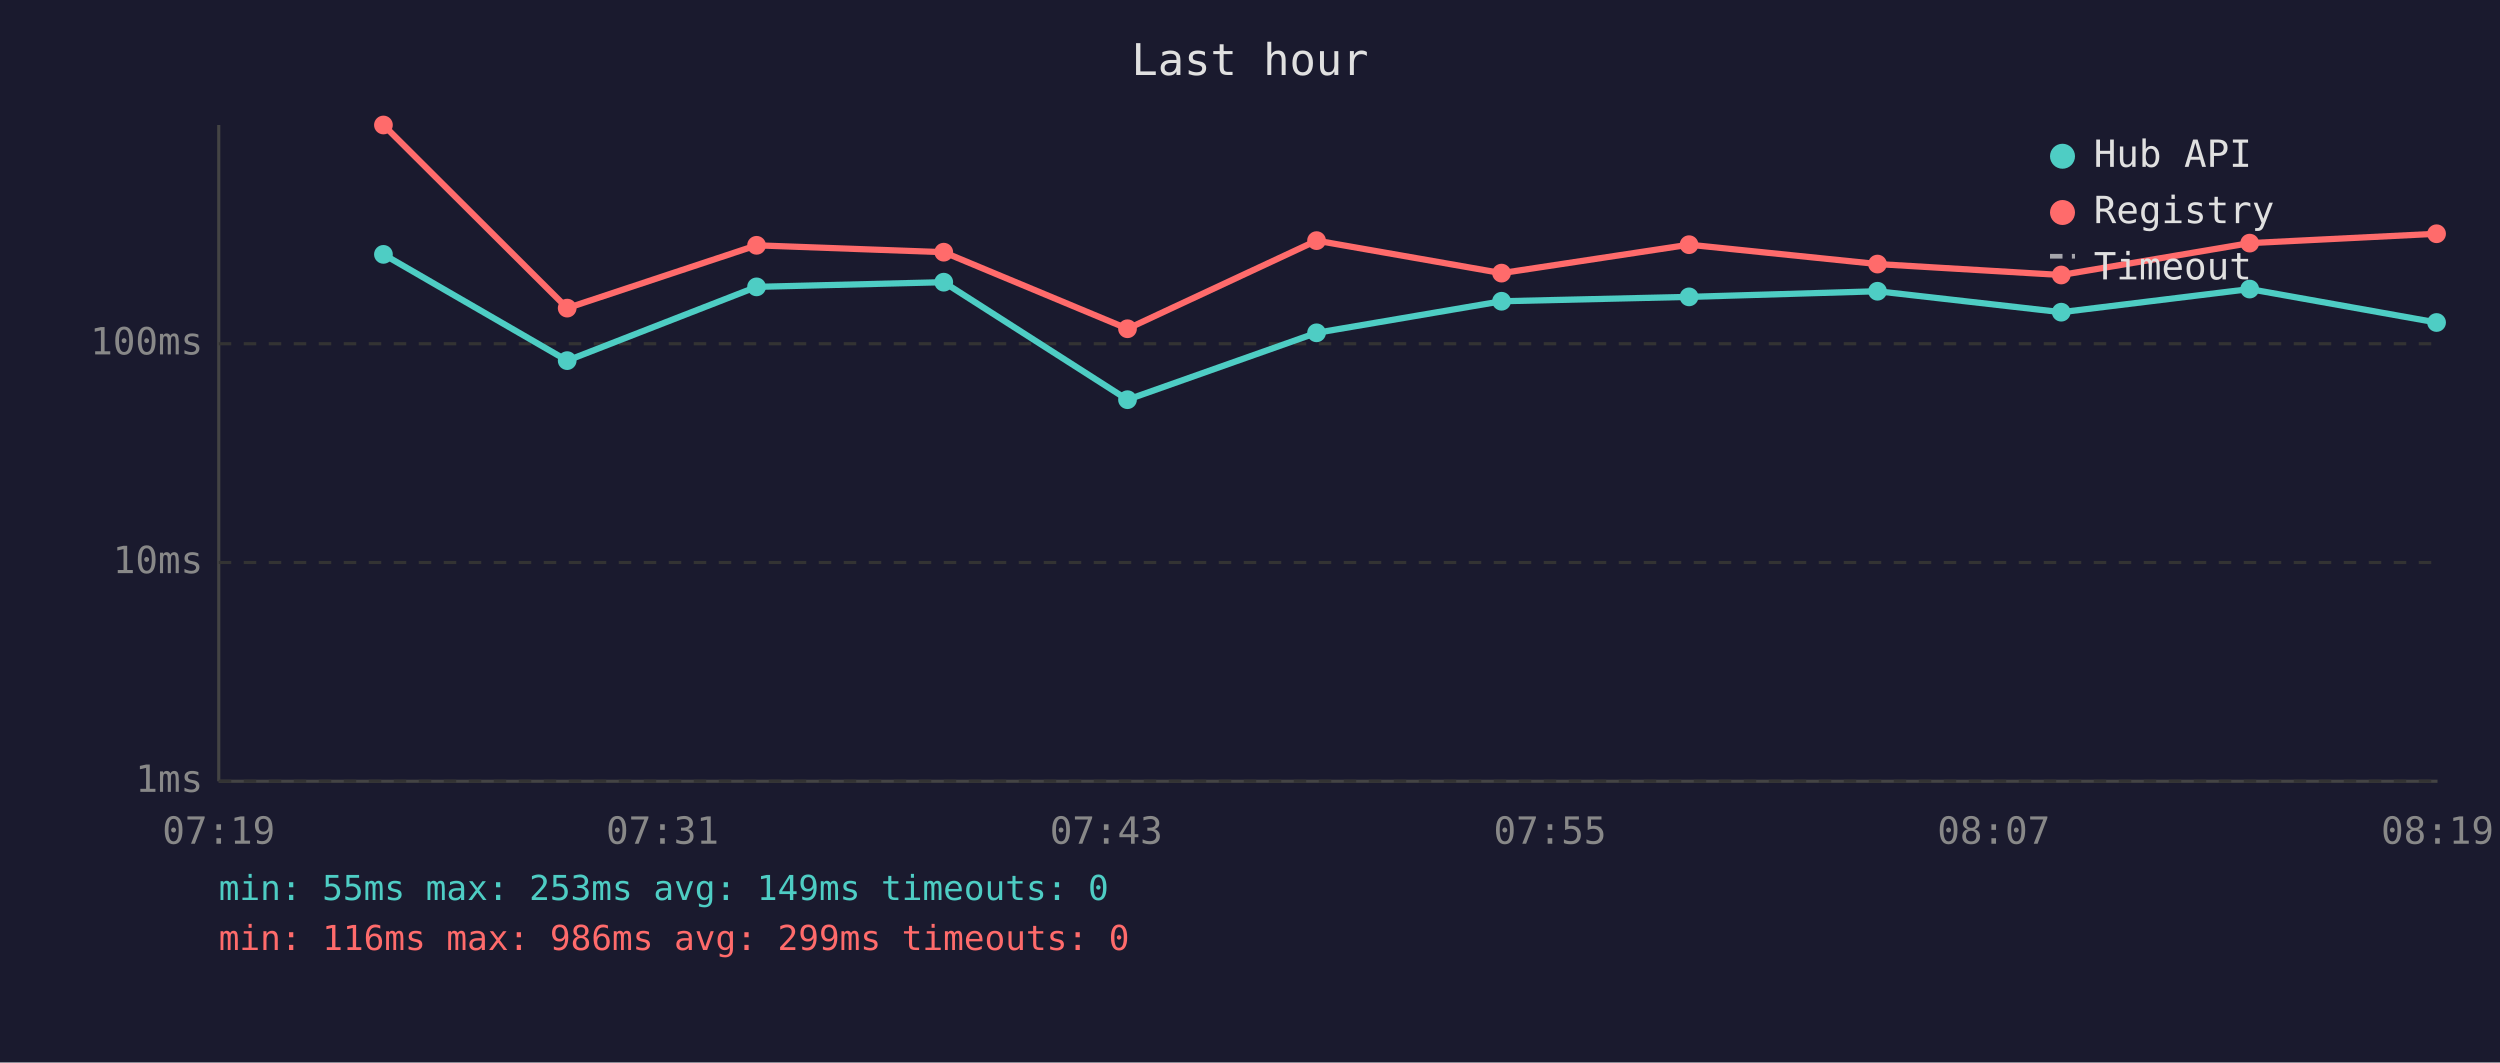
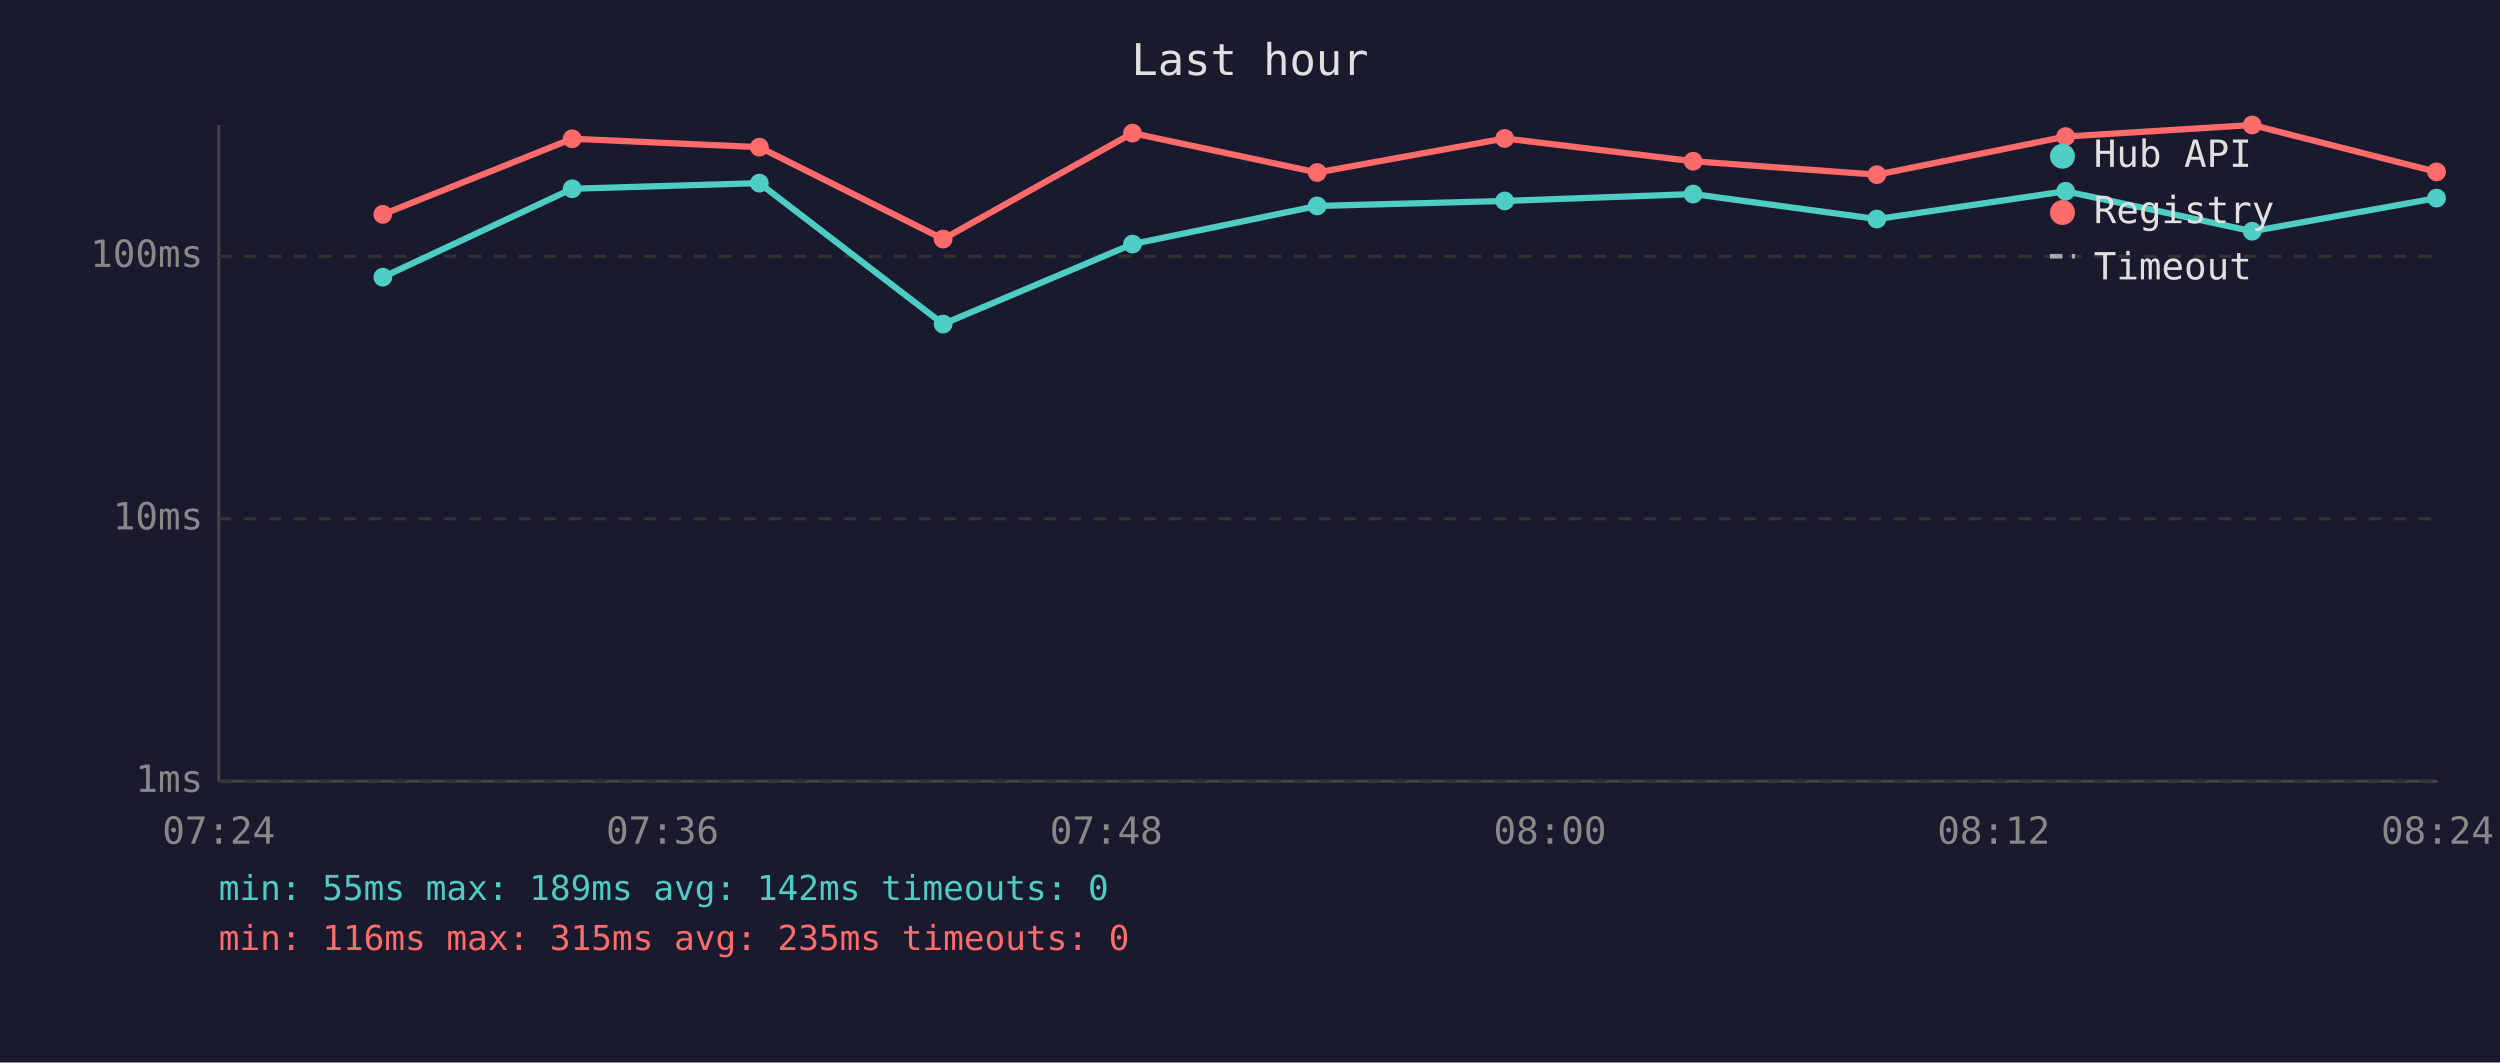
<svg xmlns="http://www.w3.org/2000/svg" viewBox="0 0 800 340" font-family="monospace" font-size="12">
  <rect width="800" height="340" fill="#1a1a2e" />
  <text x="400" y="24" fill="#e0e0e0" font-size="14" text-anchor="middle">Last hour</text>
  <line x1="70" y1="40" x2="70" y2="250" stroke="#444" stroke-width="1" />
  <line x1="70" y1="250" x2="780" y2="250" stroke="#444" stroke-width="1" />
  <line x1="70" y1="250" x2="780" y2="250" stroke="#333" stroke-width="1" stroke-dasharray="4" />
  <text x="65" y="250" fill="#888" text-anchor="end" dominant-baseline="middle">1ms</text>
-   <line x1="70" y1="180" x2="780" y2="180" stroke="#333" stroke-width="1" stroke-dasharray="4" />
-   <text x="65" y="180" fill="#888" text-anchor="end" dominant-baseline="middle">10ms</text>
-   <line x1="70" y1="110" x2="780" y2="110" stroke="#333" stroke-width="1" stroke-dasharray="4" />
-   <text x="65" y="110" fill="#888" text-anchor="end" dominant-baseline="middle">100ms</text>
-   <text x="70" y="270" fill="#888" text-anchor="middle">07:19</text>
-   <text x="212" y="270" fill="#888" text-anchor="middle">07:31</text>
-   <text x="354" y="270" fill="#888" text-anchor="middle">07:43</text>
-   <text x="496" y="270" fill="#888" text-anchor="middle">07:55</text>
-   <text x="638" y="270" fill="#888" text-anchor="middle">08:07</text>
-   <text x="780" y="270" fill="#888" text-anchor="middle">08:19</text>
-   <polyline points="122.7,81.4 181.5,115.4 242.1,91.8 302.0,90.3 360.8,127.9 421.3,106.5 480.5,96.4 540.5,95.0 600.8,93.2 659.6,99.9 719.9,92.5 779.7,103.2" fill="none" stroke="#4ecdc4" stroke-width="2" opacity="1" />
-   <circle cx="122.7" cy="81.4" r="3" fill="#4ecdc4" />
-   <circle cx="181.5" cy="115.4" r="3" fill="#4ecdc4" />
-   <circle cx="242.1" cy="91.8" r="3" fill="#4ecdc4" />
-   <circle cx="302.0" cy="90.3" r="3" fill="#4ecdc4" />
-   <circle cx="360.8" cy="127.9" r="3" fill="#4ecdc4" />
-   <circle cx="421.3" cy="106.5" r="3" fill="#4ecdc4" />
-   <circle cx="480.5" cy="96.4" r="3" fill="#4ecdc4" />
-   <circle cx="540.5" cy="95.0" r="3" fill="#4ecdc4" />
-   <circle cx="600.8" cy="93.2" r="3" fill="#4ecdc4" />
-   <circle cx="659.6" cy="99.9" r="3" fill="#4ecdc4" />
-   <circle cx="719.9" cy="92.5" r="3" fill="#4ecdc4" />
-   <circle cx="779.7" cy="103.2" r="3" fill="#4ecdc4" />
-   <polyline points="122.7,40.0 181.5,98.6 242.1,78.5 302.0,80.7 360.8,105.2 421.3,77.0 480.5,87.4 540.5,78.3 600.8,84.5 659.6,88.0 719.9,77.8 779.7,74.8" fill="none" stroke="#ff6b6b" stroke-width="2" opacity="1" />
-   <circle cx="122.7" cy="40.0" r="3" fill="#ff6b6b" />
-   <circle cx="181.5" cy="98.6" r="3" fill="#ff6b6b" />
-   <circle cx="242.1" cy="78.5" r="3" fill="#ff6b6b" />
-   <circle cx="302.0" cy="80.7" r="3" fill="#ff6b6b" />
-   <circle cx="360.8" cy="105.2" r="3" fill="#ff6b6b" />
-   <circle cx="421.3" cy="77.0" r="3" fill="#ff6b6b" />
-   <circle cx="480.5" cy="87.4" r="3" fill="#ff6b6b" />
-   <circle cx="540.5" cy="78.3" r="3" fill="#ff6b6b" />
-   <circle cx="600.8" cy="84.5" r="3" fill="#ff6b6b" />
-   <circle cx="659.6" cy="88.0" r="3" fill="#ff6b6b" />
-   <circle cx="719.9" cy="77.8" r="3" fill="#ff6b6b" />
-   <circle cx="779.7" cy="74.8" r="3" fill="#ff6b6b" />
+   <line x1="70" y1="166" x2="780" y2="166" stroke="#333" stroke-width="1" stroke-dasharray="4" />
+   <text x="65" y="166" fill="#888" text-anchor="end" dominant-baseline="middle">10ms</text>
+   <line x1="70" y1="82" x2="780" y2="82" stroke="#333" stroke-width="1" stroke-dasharray="4" />
+   <text x="65" y="82" fill="#888" text-anchor="end" dominant-baseline="middle">100ms</text>
+   <text x="70" y="270" fill="#888" text-anchor="middle">07:24</text>
+   <text x="212" y="270" fill="#888" text-anchor="middle">07:36</text>
+   <text x="354" y="270" fill="#888" text-anchor="middle">07:48</text>
+   <text x="496" y="270" fill="#888" text-anchor="middle">08:00</text>
+   <text x="638" y="270" fill="#888" text-anchor="middle">08:12</text>
+   <text x="780" y="270" fill="#888" text-anchor="middle">08:24</text>
+   <polyline points="122.5,88.7 183.1,60.4 243.0,58.6 301.8,103.7 362.4,78.1 421.5,65.9 481.5,64.3 541.8,62.1 600.6,70.1 661.0,61.2 720.7,74.0 779.7,63.4" fill="none" stroke="#4ecdc4" stroke-width="2" opacity="1" />
+   <circle cx="122.5" cy="88.7" r="3" fill="#4ecdc4" />
+   <circle cx="183.1" cy="60.4" r="3" fill="#4ecdc4" />
+   <circle cx="243.0" cy="58.6" r="3" fill="#4ecdc4" />
+   <circle cx="301.8" cy="103.7" r="3" fill="#4ecdc4" />
+   <circle cx="362.4" cy="78.1" r="3" fill="#4ecdc4" />
+   <circle cx="421.5" cy="65.9" r="3" fill="#4ecdc4" />
+   <circle cx="481.5" cy="64.3" r="3" fill="#4ecdc4" />
+   <circle cx="541.8" cy="62.1" r="3" fill="#4ecdc4" />
+   <circle cx="600.6" cy="70.1" r="3" fill="#4ecdc4" />
+   <circle cx="661.0" cy="61.2" r="3" fill="#4ecdc4" />
+   <circle cx="720.7" cy="74.0" r="3" fill="#4ecdc4" />
+   <circle cx="779.7" cy="63.4" r="3" fill="#4ecdc4" />
+   <polyline points="122.5,68.6 183.1,44.4 243.0,47.1 301.8,76.5 362.4,42.6 421.5,55.2 481.5,44.3 541.8,51.6 600.6,55.9 661.0,43.7 720.7,40.0 779.7,55.0" fill="none" stroke="#ff6b6b" stroke-width="2" opacity="1" />
+   <circle cx="122.5" cy="68.6" r="3" fill="#ff6b6b" />
+   <circle cx="183.1" cy="44.4" r="3" fill="#ff6b6b" />
+   <circle cx="243.0" cy="47.1" r="3" fill="#ff6b6b" />
+   <circle cx="301.8" cy="76.5" r="3" fill="#ff6b6b" />
+   <circle cx="362.4" cy="42.6" r="3" fill="#ff6b6b" />
+   <circle cx="421.5" cy="55.2" r="3" fill="#ff6b6b" />
+   <circle cx="481.5" cy="44.3" r="3" fill="#ff6b6b" />
+   <circle cx="541.8" cy="51.6" r="3" fill="#ff6b6b" />
+   <circle cx="600.6" cy="55.9" r="3" fill="#ff6b6b" />
+   <circle cx="661.0" cy="43.7" r="3" fill="#ff6b6b" />
+   <circle cx="720.7" cy="40.0" r="3" fill="#ff6b6b" />
+   <circle cx="779.7" cy="55.0" r="3" fill="#ff6b6b" />
  <circle cx="660" cy="50" r="4" fill="#4ecdc4" />
  <text x="670" y="50" fill="#e0e0e0" dominant-baseline="middle">Hub API</text>
  <circle cx="660" cy="68" r="4" fill="#ff6b6b" />
  <text x="670" y="68" fill="#e0e0e0" dominant-baseline="middle">Registry</text>
  <line x1="656" y1="82" x2="664" y2="82" stroke="#e0e0e0" stroke-width="1.5" stroke-dasharray="4,3" opacity="0.7" />
  <text x="670" y="86" fill="#e0e0e0" dominant-baseline="middle">Timeout</text>
-   <text x="70" y="288" fill="#4ecdc4" font-size="11">min: 55ms  max: 253ms  avg: 149ms  timeouts: 0</text>
-   <text x="70" y="304" fill="#ff6b6b" font-size="11">min: 116ms  max: 986ms  avg: 299ms  timeouts: 0</text>
+   <text x="70" y="288" fill="#4ecdc4" font-size="11">min: 55ms  max: 189ms  avg: 142ms  timeouts: 0</text>
+   <text x="70" y="304" fill="#ff6b6b" font-size="11">min: 116ms  max: 315ms  avg: 235ms  timeouts: 0</text>
</svg>
